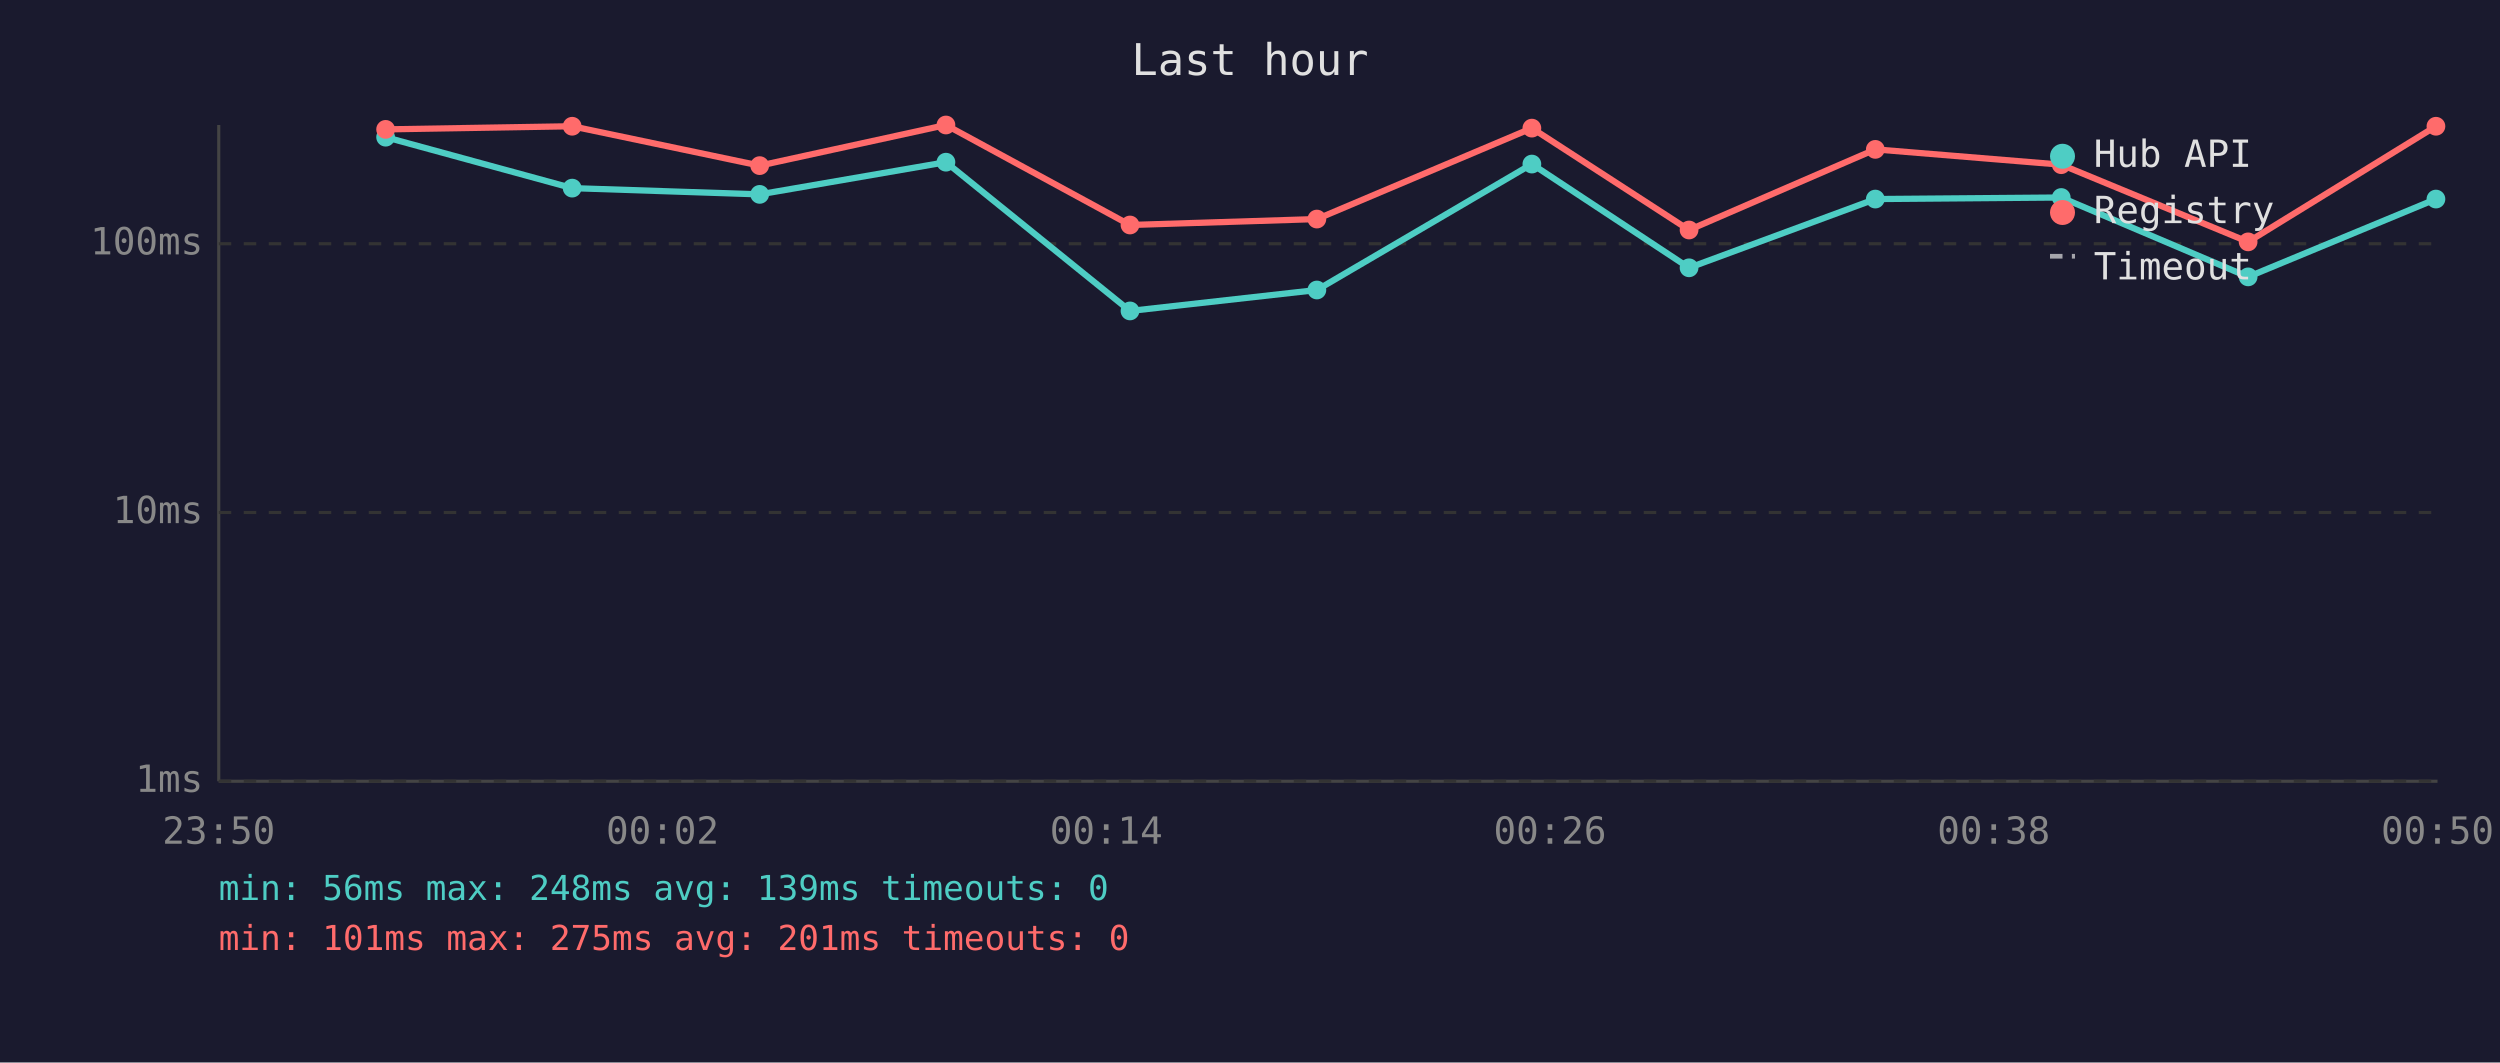
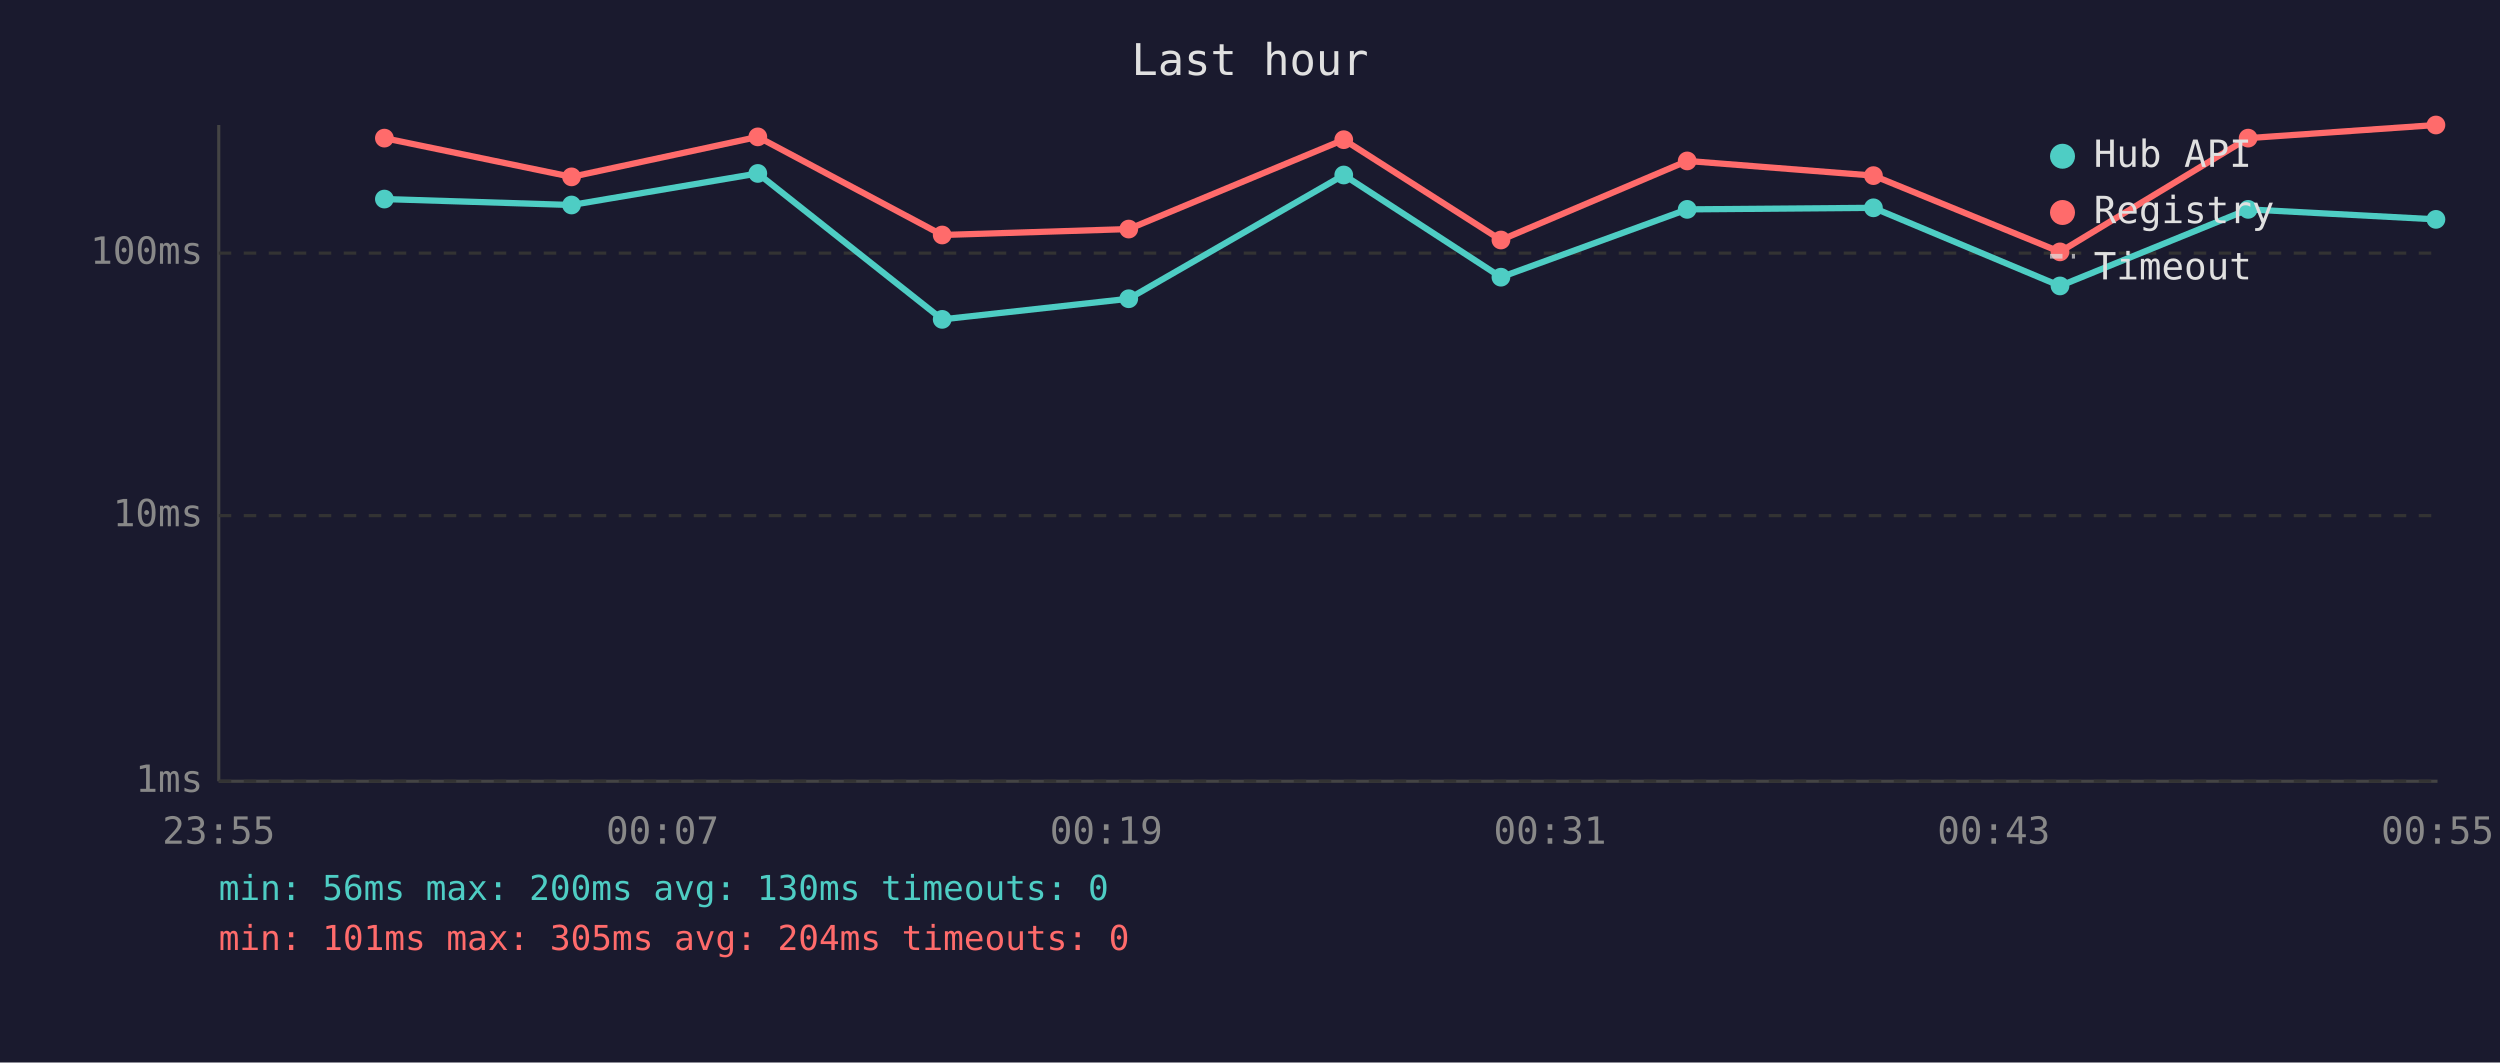
<svg xmlns="http://www.w3.org/2000/svg" viewBox="0 0 800 340" font-family="monospace" font-size="12">
  <rect width="800" height="340" fill="#1a1a2e" />
  <text x="400" y="24" fill="#e0e0e0" font-size="14" text-anchor="middle">Last hour</text>
  <line x1="70" y1="40" x2="70" y2="250" stroke="#444" stroke-width="1" />
  <line x1="70" y1="250" x2="780" y2="250" stroke="#444" stroke-width="1" />
  <line x1="70" y1="250" x2="780" y2="250" stroke="#333" stroke-width="1" stroke-dasharray="4" />
  <text x="65" y="250" fill="#888" text-anchor="end" dominant-baseline="middle">1ms</text>
-   <line x1="70" y1="164" x2="780" y2="164" stroke="#333" stroke-width="1" stroke-dasharray="4" />
-   <text x="65" y="164" fill="#888" text-anchor="end" dominant-baseline="middle">10ms</text>
-   <line x1="70" y1="78" x2="780" y2="78" stroke="#333" stroke-width="1" stroke-dasharray="4" />
-   <text x="65" y="78" fill="#888" text-anchor="end" dominant-baseline="middle">100ms</text>
-   <text x="70" y="270" fill="#888" text-anchor="middle">23:50</text>
-   <text x="212" y="270" fill="#888" text-anchor="middle">00:02</text>
-   <text x="354" y="270" fill="#888" text-anchor="middle">00:14</text>
-   <text x="496" y="270" fill="#888" text-anchor="middle">00:26</text>
-   <text x="638" y="270" fill="#888" text-anchor="middle">00:38</text>
-   <text x="780" y="270" fill="#888" text-anchor="middle">00:50</text>
-   <polyline points="123.4,43.9 183.1,60.2 243.1,62.2 302.7,51.9 361.6,99.5 421.4,92.8 490.2,52.5 540.5,85.7 600.1,63.7 659.6,63.2 719.4,88.6 779.5,63.7" fill="none" stroke="#4ecdc4" stroke-width="2" opacity="1" />
-   <circle cx="123.4" cy="43.9" r="3" fill="#4ecdc4" />
-   <circle cx="183.1" cy="60.2" r="3" fill="#4ecdc4" />
-   <circle cx="243.1" cy="62.2" r="3" fill="#4ecdc4" />
-   <circle cx="302.7" cy="51.9" r="3" fill="#4ecdc4" />
-   <circle cx="361.6" cy="99.5" r="3" fill="#4ecdc4" />
-   <circle cx="421.4" cy="92.8" r="3" fill="#4ecdc4" />
-   <circle cx="490.2" cy="52.5" r="3" fill="#4ecdc4" />
-   <circle cx="540.5" cy="85.7" r="3" fill="#4ecdc4" />
-   <circle cx="600.1" cy="63.7" r="3" fill="#4ecdc4" />
-   <circle cx="659.6" cy="63.2" r="3" fill="#4ecdc4" />
-   <circle cx="719.4" cy="88.6" r="3" fill="#4ecdc4" />
-   <circle cx="779.5" cy="63.7" r="3" fill="#4ecdc4" />
-   <polyline points="123.4,41.4 183.1,40.4 243.1,53.0 302.7,40.0 361.6,72.0 421.4,70.1 490.2,41.0 540.5,73.6 600.1,47.8 659.6,52.7 719.4,77.4 779.5,40.4" fill="none" stroke="#ff6b6b" stroke-width="2" opacity="1" />
-   <circle cx="123.4" cy="41.4" r="3" fill="#ff6b6b" />
-   <circle cx="183.1" cy="40.4" r="3" fill="#ff6b6b" />
-   <circle cx="243.1" cy="53.0" r="3" fill="#ff6b6b" />
-   <circle cx="302.7" cy="40.0" r="3" fill="#ff6b6b" />
-   <circle cx="361.6" cy="72.0" r="3" fill="#ff6b6b" />
-   <circle cx="421.4" cy="70.1" r="3" fill="#ff6b6b" />
-   <circle cx="490.2" cy="41.0" r="3" fill="#ff6b6b" />
-   <circle cx="540.5" cy="73.6" r="3" fill="#ff6b6b" />
-   <circle cx="600.1" cy="47.8" r="3" fill="#ff6b6b" />
-   <circle cx="659.6" cy="52.7" r="3" fill="#ff6b6b" />
-   <circle cx="719.4" cy="77.4" r="3" fill="#ff6b6b" />
-   <circle cx="779.5" cy="40.4" r="3" fill="#ff6b6b" />
+   <line x1="70" y1="165" x2="780" y2="165" stroke="#333" stroke-width="1" stroke-dasharray="4" />
+   <text x="65" y="165" fill="#888" text-anchor="end" dominant-baseline="middle">10ms</text>
+   <line x1="70" y1="81" x2="780" y2="81" stroke="#333" stroke-width="1" stroke-dasharray="4" />
+   <text x="65" y="81" fill="#888" text-anchor="end" dominant-baseline="middle">100ms</text>
+   <text x="70" y="270" fill="#888" text-anchor="middle">23:55</text>
+   <text x="212" y="270" fill="#888" text-anchor="middle">00:07</text>
+   <text x="354" y="270" fill="#888" text-anchor="middle">00:19</text>
+   <text x="496" y="270" fill="#888" text-anchor="middle">00:31</text>
+   <text x="638" y="270" fill="#888" text-anchor="middle">00:43</text>
+   <text x="780" y="270" fill="#888" text-anchor="middle">00:55</text>
+   <polyline points="123.0,63.7 182.9,65.6 242.5,55.5 301.5,102.2 361.2,95.6 430.0,56.0 480.3,88.7 539.9,67.0 599.5,66.5 659.2,91.5 719.4,67.0 779.5,70.2" fill="none" stroke="#4ecdc4" stroke-width="2" opacity="1" />
+   <circle cx="123.0" cy="63.7" r="3" fill="#4ecdc4" />
+   <circle cx="182.9" cy="65.6" r="3" fill="#4ecdc4" />
+   <circle cx="242.5" cy="55.5" r="3" fill="#4ecdc4" />
+   <circle cx="301.5" cy="102.2" r="3" fill="#4ecdc4" />
+   <circle cx="361.2" cy="95.6" r="3" fill="#4ecdc4" />
+   <circle cx="430.0" cy="56.0" r="3" fill="#4ecdc4" />
+   <circle cx="480.3" cy="88.7" r="3" fill="#4ecdc4" />
+   <circle cx="539.9" cy="67.0" r="3" fill="#4ecdc4" />
+   <circle cx="599.5" cy="66.5" r="3" fill="#4ecdc4" />
+   <circle cx="659.2" cy="91.5" r="3" fill="#4ecdc4" />
+   <circle cx="719.4" cy="67.0" r="3" fill="#4ecdc4" />
+   <circle cx="779.5" cy="70.2" r="3" fill="#4ecdc4" />
+   <polyline points="123.0,44.2 182.9,56.6 242.5,43.8 301.5,75.2 361.2,73.3 430.0,44.7 480.3,76.8 539.9,51.5 599.5,56.2 659.2,80.6 719.4,44.2 779.5,40.0" fill="none" stroke="#ff6b6b" stroke-width="2" opacity="1" />
+   <circle cx="123.0" cy="44.2" r="3" fill="#ff6b6b" />
+   <circle cx="182.9" cy="56.6" r="3" fill="#ff6b6b" />
+   <circle cx="242.5" cy="43.8" r="3" fill="#ff6b6b" />
+   <circle cx="301.5" cy="75.2" r="3" fill="#ff6b6b" />
+   <circle cx="361.2" cy="73.3" r="3" fill="#ff6b6b" />
+   <circle cx="430.0" cy="44.7" r="3" fill="#ff6b6b" />
+   <circle cx="480.3" cy="76.8" r="3" fill="#ff6b6b" />
+   <circle cx="539.9" cy="51.5" r="3" fill="#ff6b6b" />
+   <circle cx="599.5" cy="56.2" r="3" fill="#ff6b6b" />
+   <circle cx="659.2" cy="80.6" r="3" fill="#ff6b6b" />
+   <circle cx="719.4" cy="44.2" r="3" fill="#ff6b6b" />
+   <circle cx="779.5" cy="40.0" r="3" fill="#ff6b6b" />
  <circle cx="660" cy="50" r="4" fill="#4ecdc4" />
  <text x="670" y="50" fill="#e0e0e0" dominant-baseline="middle">Hub API</text>
  <circle cx="660" cy="68" r="4" fill="#ff6b6b" />
  <text x="670" y="68" fill="#e0e0e0" dominant-baseline="middle">Registry</text>
  <line x1="656" y1="82" x2="664" y2="82" stroke="#e0e0e0" stroke-width="1.5" stroke-dasharray="4,3" opacity="0.7" />
  <text x="670" y="86" fill="#e0e0e0" dominant-baseline="middle">Timeout</text>
-   <text x="70" y="288" fill="#4ecdc4" font-size="11">min: 56ms  max: 248ms  avg: 139ms  timeouts: 0</text>
-   <text x="70" y="304" fill="#ff6b6b" font-size="11">min: 101ms  max: 275ms  avg: 201ms  timeouts: 0</text>
+   <text x="70" y="288" fill="#4ecdc4" font-size="11">min: 56ms  max: 200ms  avg: 130ms  timeouts: 0</text>
+   <text x="70" y="304" fill="#ff6b6b" font-size="11">min: 101ms  max: 305ms  avg: 204ms  timeouts: 0</text>
</svg>
